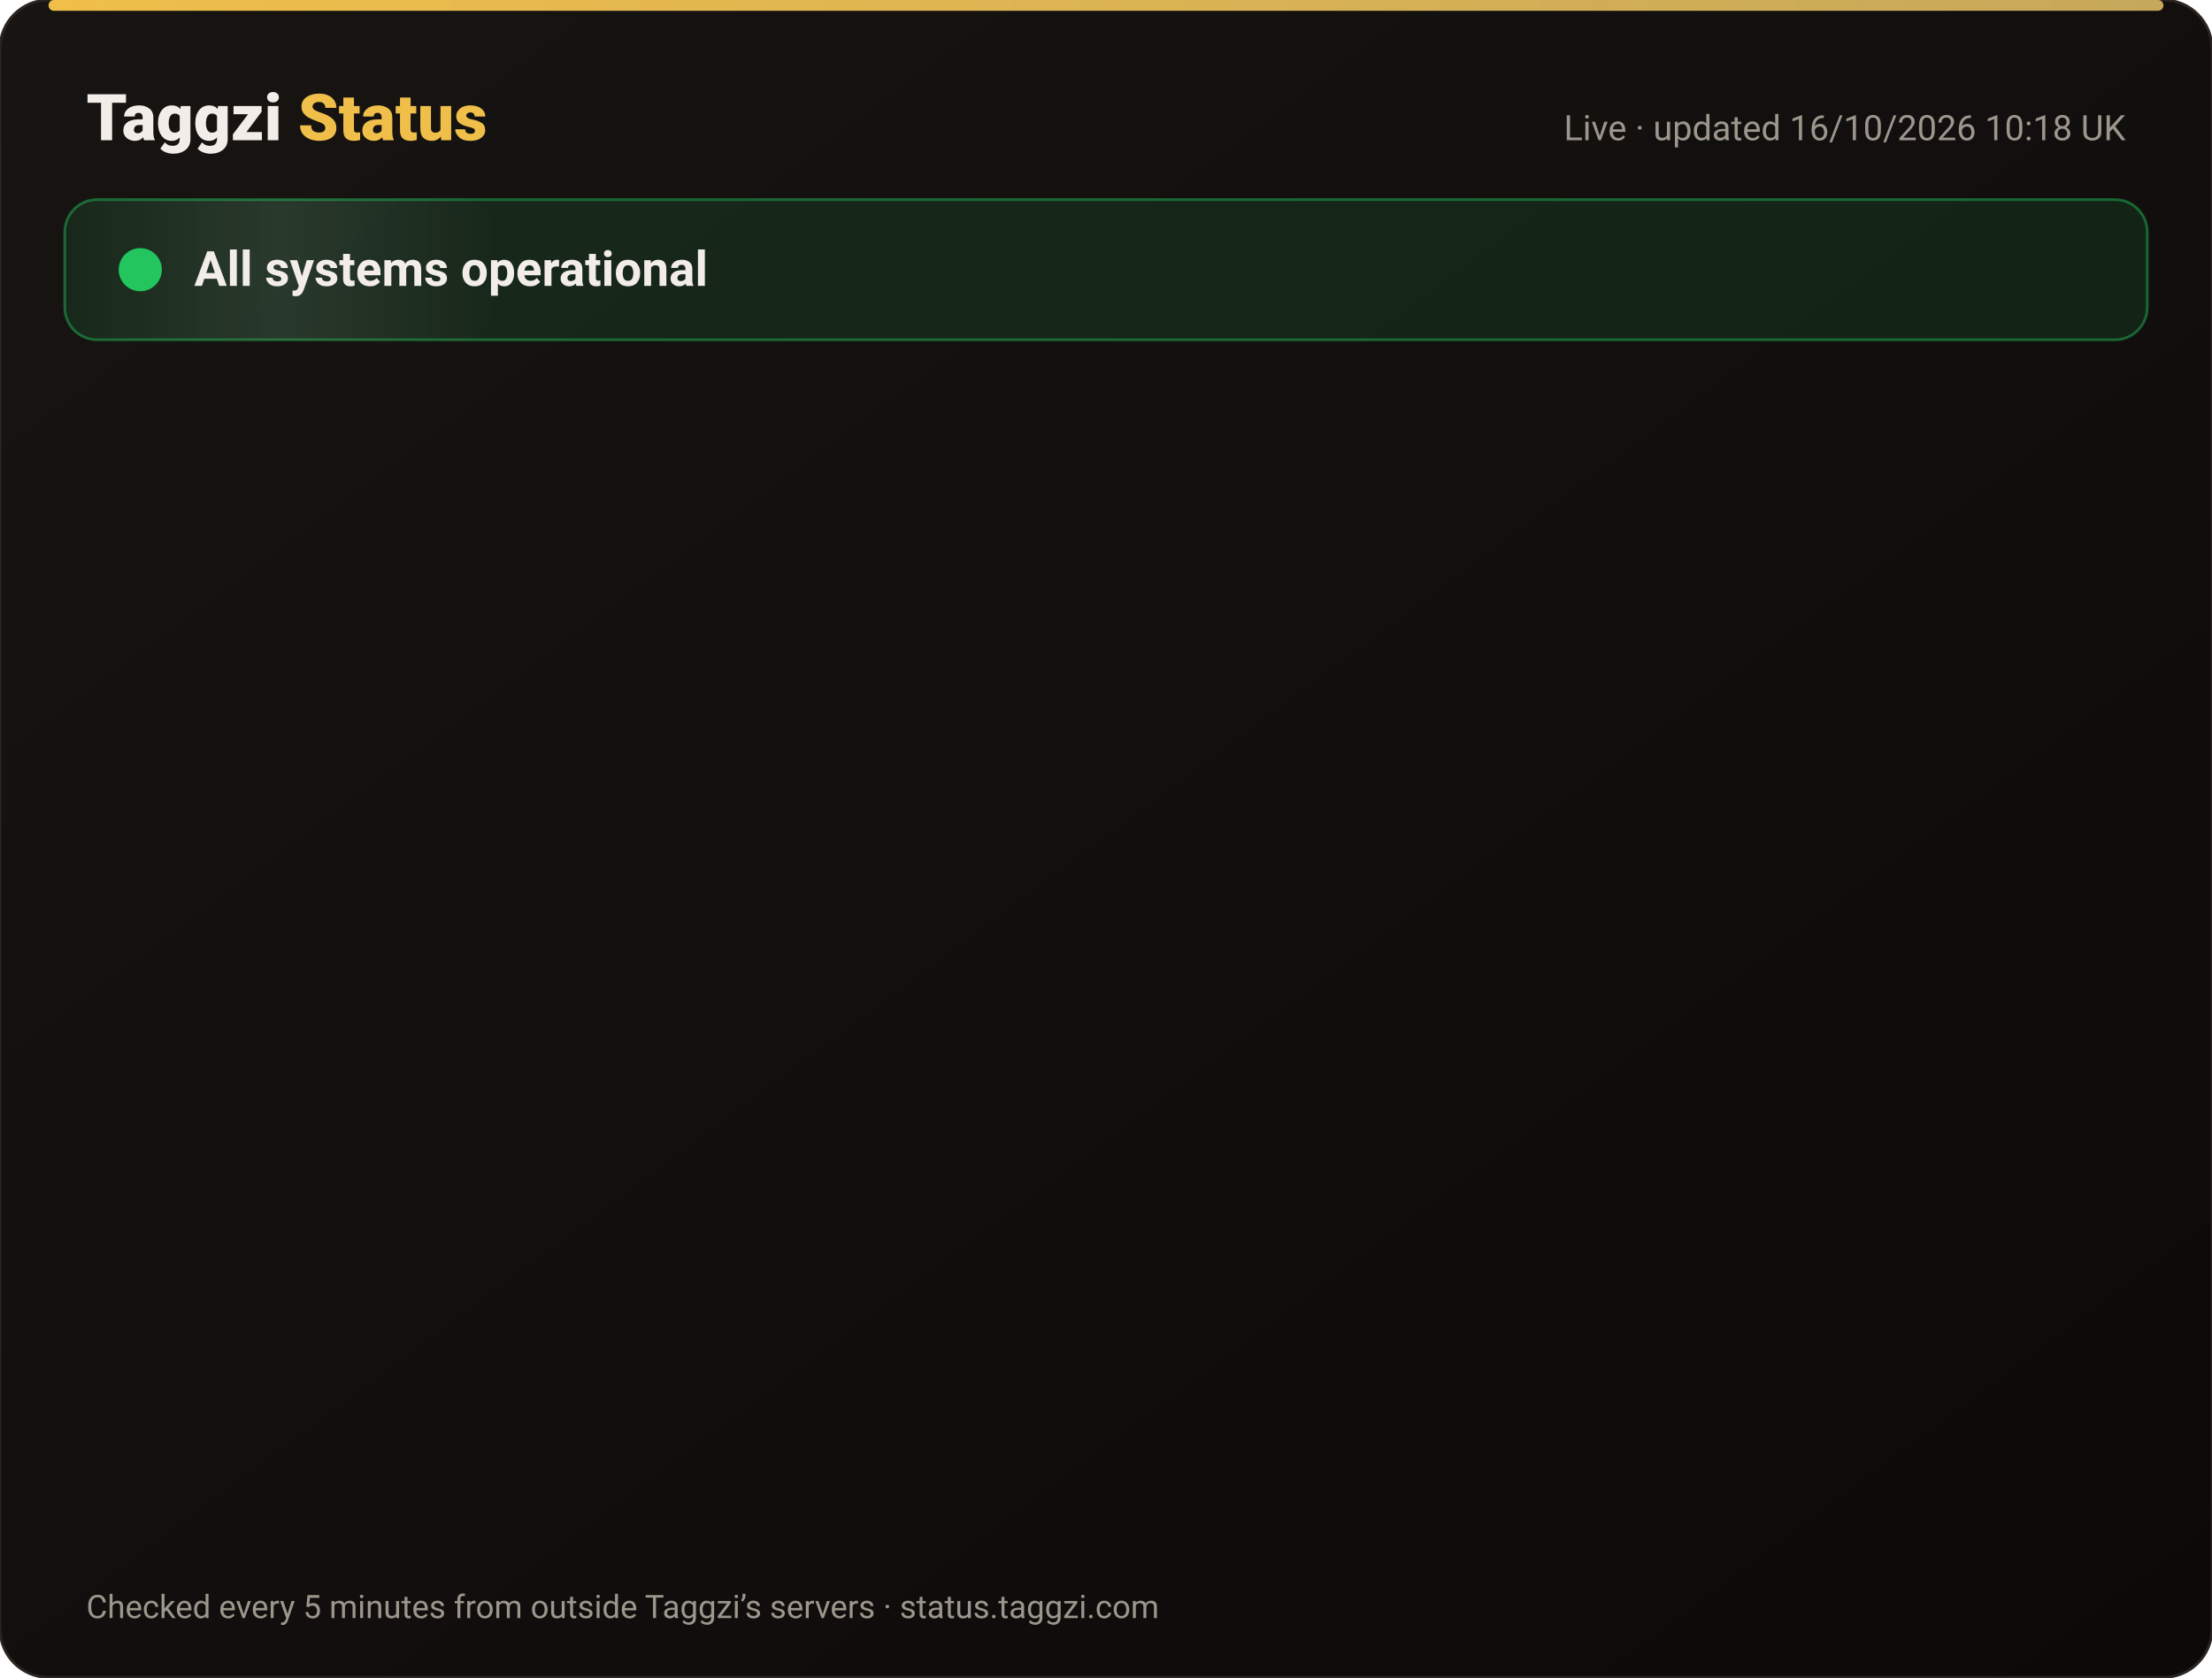
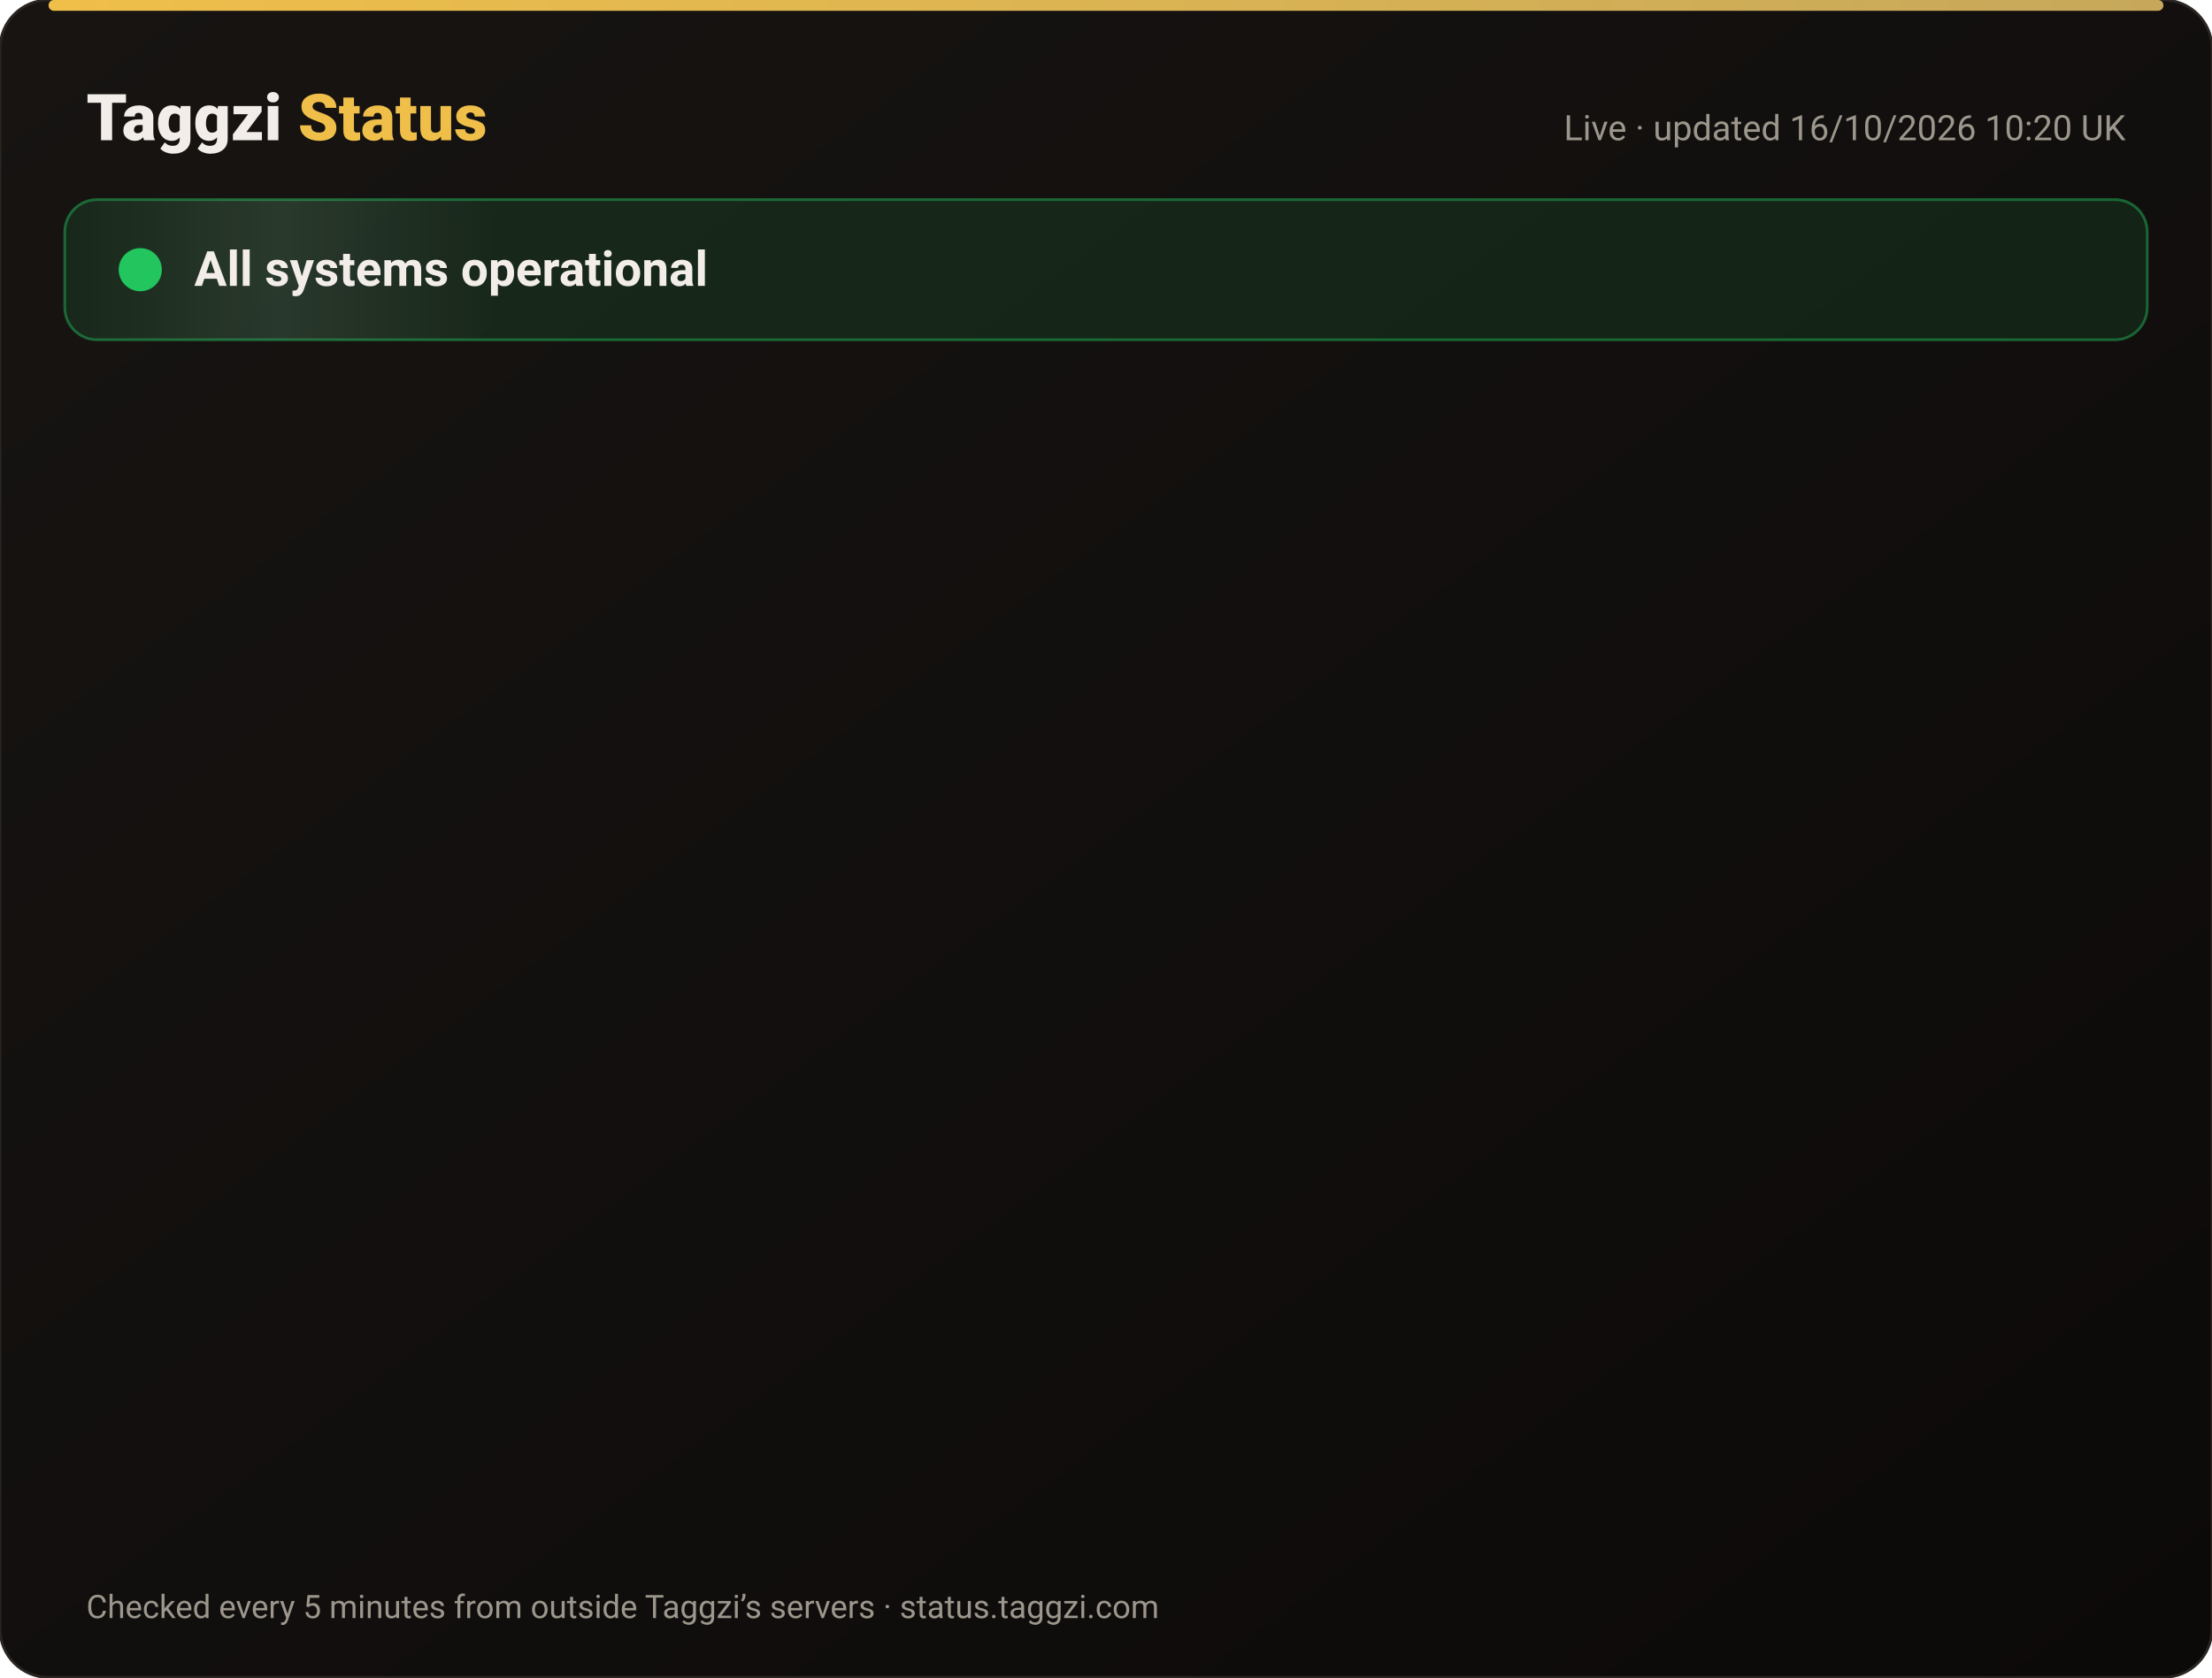
<svg xmlns="http://www.w3.org/2000/svg" width="820" height="622" viewBox="0 0 820 622" font-family="-apple-system,Segoe UI,Roboto,Helvetica,Arial,sans-serif">
  <defs>
    <linearGradient id="bg" x1="0" y1="0" x2="1" y2="1">
      <stop offset="0" stop-color="#171412" />
      <stop offset="1" stop-color="#0C0A09" />
    </linearGradient>
    <linearGradient id="gold" x1="0" x2="1">
      <stop offset="0" stop-color="#F0BF4A" />
      <stop offset="1" stop-color="#c6a85b" />
    </linearGradient>
    <linearGradient id="shine" x1="0" x2="1">
      <stop offset="0" stop-color="#fff" stop-opacity="0" />
      <stop offset=".5" stop-color="#fff" stop-opacity=".08" />
      <stop offset="1" stop-color="#fff" stop-opacity="0" />
    </linearGradient>
  </defs>
  <rect width="820" height="622" rx="18" fill="url(#bg)" stroke="#2a2521" />
  <rect x="18" y="0" width="784" height="4" rx="2" fill="url(#gold)" />
  <text x="32" y="52" font-size="24" font-weight="800" fill="#F2EDE8">Taggzi <tspan fill="#F0BF4A">Status</tspan>
  </text>
-   <text x="788" y="52" font-size="13" fill="#9C968C" text-anchor="end">Live · updated 16/10/2026 10:18 UK</text>
+   <text x="788" y="52" font-size="13" fill="#9C968C" text-anchor="end">Live · updated 16/10/2026 10:20 UK</text>
  <rect x="24" y="74" width="772" height="52" rx="12" fill="#22c55e" fill-opacity=".12" stroke="#22c55e" stroke-opacity=".45" />
  <rect x="24" y="74" width="160" height="52" rx="12" fill="url(#shine)">
    <animate attributeName="x" from="-160" to="820" dur="4s" repeatCount="indefinite" />
  </rect>
  <circle cx="52" cy="100" r="7" fill="#22c55e" />
  <circle cx="52" cy="100" r="7" fill="none" stroke="#22c55e" stroke-width="2">
    <animate attributeName="r" values="7;15;7" dur="2s" repeatCount="indefinite" />
    <animate attributeName="opacity" values=".9;0;.9" dur="2s" repeatCount="indefinite" />
  </circle>
  <text x="72" y="106" font-size="18" font-weight="700" fill="#F2EDE8">All systems operational</text>
  <g opacity="0">
    <animate attributeName="opacity" from="0" to="1" begin="0.00s" dur=".6s" fill="freeze" />
    <line x1="32" y1="188" x2="788" y2="188" stroke="#2a2521" />
    <circle cx="44" cy="166" r="6" fill="#22c55e">
      <animate attributeName="opacity" values="1;.45;1" dur="2.4s" begin="0.00s" repeatCount="indefinite" />
    </circle>
    <text x="62" y="171" font-size="15" font-weight="650" fill="#F2EDE8">Website</text>
    <text x="630" y="171" font-size="13" fill="#9C968C" text-anchor="end">100.00% uptime</text>
    <rect x="648" y="154" width="140" height="24" rx="12" fill="#22c55e" fill-opacity=".14" stroke="#22c55e" stroke-opacity=".5" />
    <text x="718" y="171" font-size="12" font-weight="700" fill="#22c55e" text-anchor="middle">Operational</text>
  </g>
  <g opacity="0">
    <animate attributeName="opacity" from="0" to="1" begin="0.15s" dur=".6s" fill="freeze" />
    <line x1="32" y1="234" x2="788" y2="234" stroke="#2a2521" />
    <circle cx="44" cy="212" r="6" fill="#22c55e">
      <animate attributeName="opacity" values="1;.45;1" dur="2.4s" begin="0.15s" repeatCount="indefinite" />
    </circle>
    <text x="62" y="217" font-size="15" font-weight="650" fill="#F2EDE8">Tag scans</text>
    <text x="630" y="217" font-size="13" fill="#9C968C" text-anchor="end">100.00% uptime</text>
    <rect x="648" y="200" width="140" height="24" rx="12" fill="#22c55e" fill-opacity=".14" stroke="#22c55e" stroke-opacity=".5" />
    <text x="718" y="217" font-size="12" font-weight="700" fill="#22c55e" text-anchor="middle">Operational</text>
  </g>
  <g opacity="0">
    <animate attributeName="opacity" from="0" to="1" begin="0.30s" dur=".6s" fill="freeze" />
    <line x1="32" y1="280" x2="788" y2="280" stroke="#2a2521" />
    <circle cx="44" cy="258" r="6" fill="#22c55e">
      <animate attributeName="opacity" values="1;.45;1" dur="2.4s" begin="0.30s" repeatCount="indefinite" />
    </circle>
    <text x="62" y="263" font-size="15" font-weight="650" fill="#F2EDE8">Manual tag lookup</text>
    <text x="630" y="263" font-size="13" fill="#9C968C" text-anchor="end">100.00% uptime</text>
    <rect x="648" y="246" width="140" height="24" rx="12" fill="#22c55e" fill-opacity=".14" stroke="#22c55e" stroke-opacity=".5" />
    <text x="718" y="263" font-size="12" font-weight="700" fill="#22c55e" text-anchor="middle">Operational</text>
  </g>
  <g opacity="0">
    <animate attributeName="opacity" from="0" to="1" begin="0.45s" dur=".6s" fill="freeze" />
    <line x1="32" y1="326" x2="788" y2="326" stroke="#2a2521" />
    <circle cx="44" cy="304" r="6" fill="#22c55e">
      <animate attributeName="opacity" values="1;.45;1" dur="2.4s" begin="0.45s" repeatCount="indefinite" />
    </circle>
    <text x="62" y="309" font-size="15" font-weight="650" fill="#F2EDE8">App &amp; login</text>
    <text x="630" y="309" font-size="13" fill="#9C968C" text-anchor="end">100.00% uptime</text>
    <rect x="648" y="292" width="140" height="24" rx="12" fill="#22c55e" fill-opacity=".14" stroke="#22c55e" stroke-opacity=".5" />
    <text x="718" y="309" font-size="12" font-weight="700" fill="#22c55e" text-anchor="middle">Operational</text>
  </g>
  <g opacity="0">
    <animate attributeName="opacity" from="0" to="1" begin="0.60s" dur=".6s" fill="freeze" />
    <line x1="32" y1="372" x2="788" y2="372" stroke="#2a2521" />
    <circle cx="44" cy="350" r="6" fill="#22c55e">
      <animate attributeName="opacity" values="1;.45;1" dur="2.4s" begin="0.60s" repeatCount="indefinite" />
    </circle>
    <text x="62" y="355" font-size="15" font-weight="650" fill="#F2EDE8">Community alerts</text>
    <text x="630" y="355" font-size="13" fill="#9C968C" text-anchor="end">100.00% uptime</text>
    <rect x="648" y="338" width="140" height="24" rx="12" fill="#22c55e" fill-opacity=".14" stroke="#22c55e" stroke-opacity=".5" />
    <text x="718" y="355" font-size="12" font-weight="700" fill="#22c55e" text-anchor="middle">Operational</text>
  </g>
  <g opacity="0">
    <animate attributeName="opacity" from="0" to="1" begin="0.75s" dur=".6s" fill="freeze" />
    <line x1="32" y1="418" x2="788" y2="418" stroke="#2a2521" />
    <circle cx="44" cy="396" r="6" fill="#22c55e">
      <animate attributeName="opacity" values="1;.45;1" dur="2.4s" begin="0.75s" repeatCount="indefinite" />
    </circle>
    <text x="62" y="401" font-size="15" font-weight="650" fill="#F2EDE8">Private calling</text>
    <text x="630" y="401" font-size="13" fill="#9C968C" text-anchor="end">100.00% uptime</text>
    <rect x="648" y="384" width="140" height="24" rx="12" fill="#22c55e" fill-opacity=".14" stroke="#22c55e" stroke-opacity=".5" />
    <text x="718" y="401" font-size="12" font-weight="700" fill="#22c55e" text-anchor="middle">Operational</text>
  </g>
  <g opacity="0">
    <animate attributeName="opacity" from="0" to="1" begin="0.90s" dur=".6s" fill="freeze" />
    <line x1="32" y1="464" x2="788" y2="464" stroke="#2a2521" />
    <circle cx="44" cy="442" r="6" fill="#22c55e">
      <animate attributeName="opacity" values="1;.45;1" dur="2.4s" begin="0.90s" repeatCount="indefinite" />
    </circle>
    <text x="62" y="447" font-size="15" font-weight="650" fill="#F2EDE8">Payments</text>
    <text x="630" y="447" font-size="13" fill="#9C968C" text-anchor="end">99.98% uptime</text>
    <rect x="648" y="430" width="140" height="24" rx="12" fill="#22c55e" fill-opacity=".14" stroke="#22c55e" stroke-opacity=".5" />
    <text x="718" y="447" font-size="12" font-weight="700" fill="#22c55e" text-anchor="middle">Operational</text>
  </g>
  <g opacity="0">
    <animate attributeName="opacity" from="0" to="1" begin="1.05s" dur=".6s" fill="freeze" />
    <line x1="32" y1="510" x2="788" y2="510" stroke="#2a2521" />
    <circle cx="44" cy="488" r="6" fill="#22c55e">
      <animate attributeName="opacity" values="1;.45;1" dur="2.4s" begin="1.05s" repeatCount="indefinite" />
    </circle>
    <text x="62" y="493" font-size="15" font-weight="650" fill="#F2EDE8">Email &amp; support</text>
    <text x="630" y="493" font-size="13" fill="#9C968C" text-anchor="end">100.00% uptime</text>
    <rect x="648" y="476" width="140" height="24" rx="12" fill="#22c55e" fill-opacity=".14" stroke="#22c55e" stroke-opacity=".5" />
    <text x="718" y="493" font-size="12" font-weight="700" fill="#22c55e" text-anchor="middle">Operational</text>
  </g>
  <g opacity="0">
    <animate attributeName="opacity" from="0" to="1" begin="1.20s" dur=".6s" fill="freeze" />
    <line x1="32" y1="556" x2="788" y2="556" stroke="#2a2521" />
    <circle cx="44" cy="534" r="6" fill="#22c55e">
      <animate attributeName="opacity" values="1;.45;1" dur="2.4s" begin="1.20s" repeatCount="indefinite" />
    </circle>
    <text x="62" y="539" font-size="15" font-weight="650" fill="#F2EDE8">Secure connection (SSL)</text>
    <text x="630" y="539" font-size="13" fill="#9C968C" text-anchor="end">100.00% uptime</text>
    <rect x="648" y="522" width="140" height="24" rx="12" fill="#22c55e" fill-opacity=".14" stroke="#22c55e" stroke-opacity=".5" />
    <text x="718" y="539" font-size="12" font-weight="700" fill="#22c55e" text-anchor="middle">Operational</text>
  </g>
  <text x="32" y="600" font-size="12" fill="#9C968C">Checked every 5 minutes from outside Taggzi’s servers · status.taggzi.com</text>
</svg>
